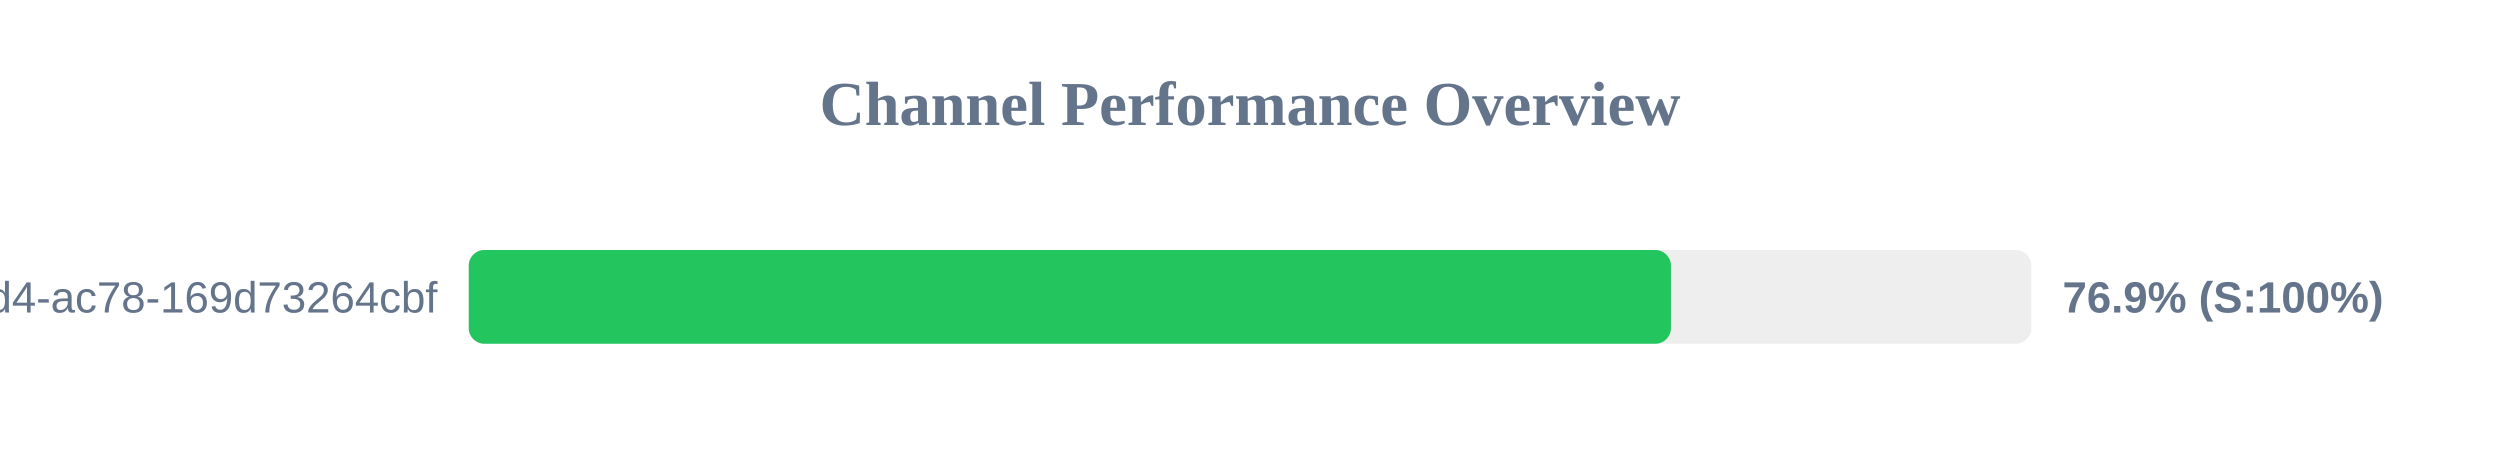
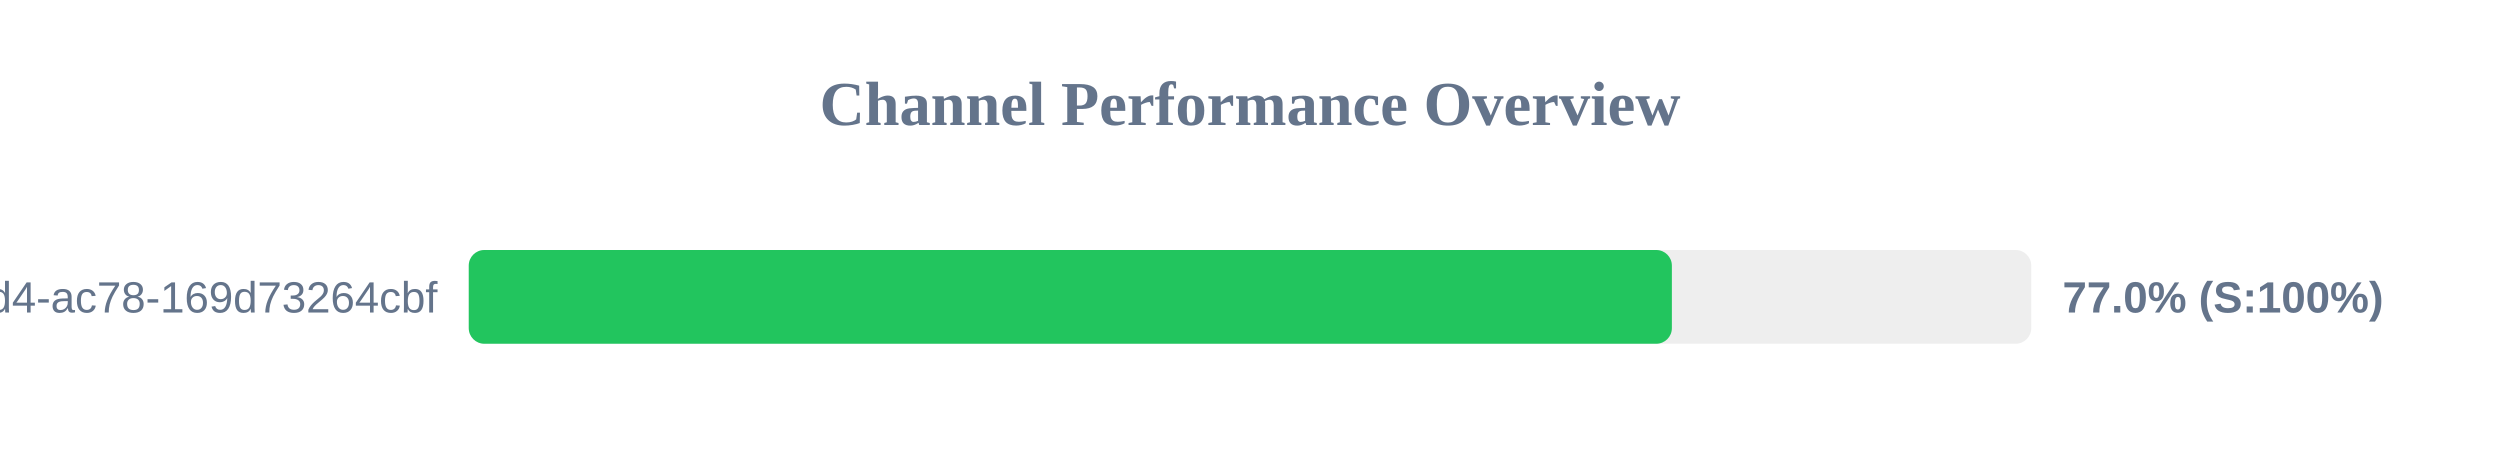
<svg xmlns="http://www.w3.org/2000/svg" width="800" height="150" version="1.1">
  <style>
        .row { font: 14px Arial; fill: #64748b; }
        .score { font: bold 14px Arial; fill: #64748b; }
    </style>
  <text x="400" y="40" text-anchor="middle" font-size="20px" font-weight="bold" fill="#64748b">Channel Performance Overview</text>
  <rect x="150" y="80" width="500" height="30" fill="#eee" rx="5" />
-   <rect x="150" y="80" width="384.7" height="30" fill="#22c55e" rx="5" />
+   <rect x="150" y="80" width="385.0" height="30" fill="#22c55e" rx="5" />
  <text x="140" y="100" text-anchor="end" class="row">?uuid=48c2c901-72e6-46d4-ac78-169d73264cbf</text>
-   <text x="660" y="100" text-anchor="start" class="score">76.9% (S:100%)</text>
+   <text x="660" y="100" text-anchor="start" class="score">77.0% (S:100%)</text>
</svg>
